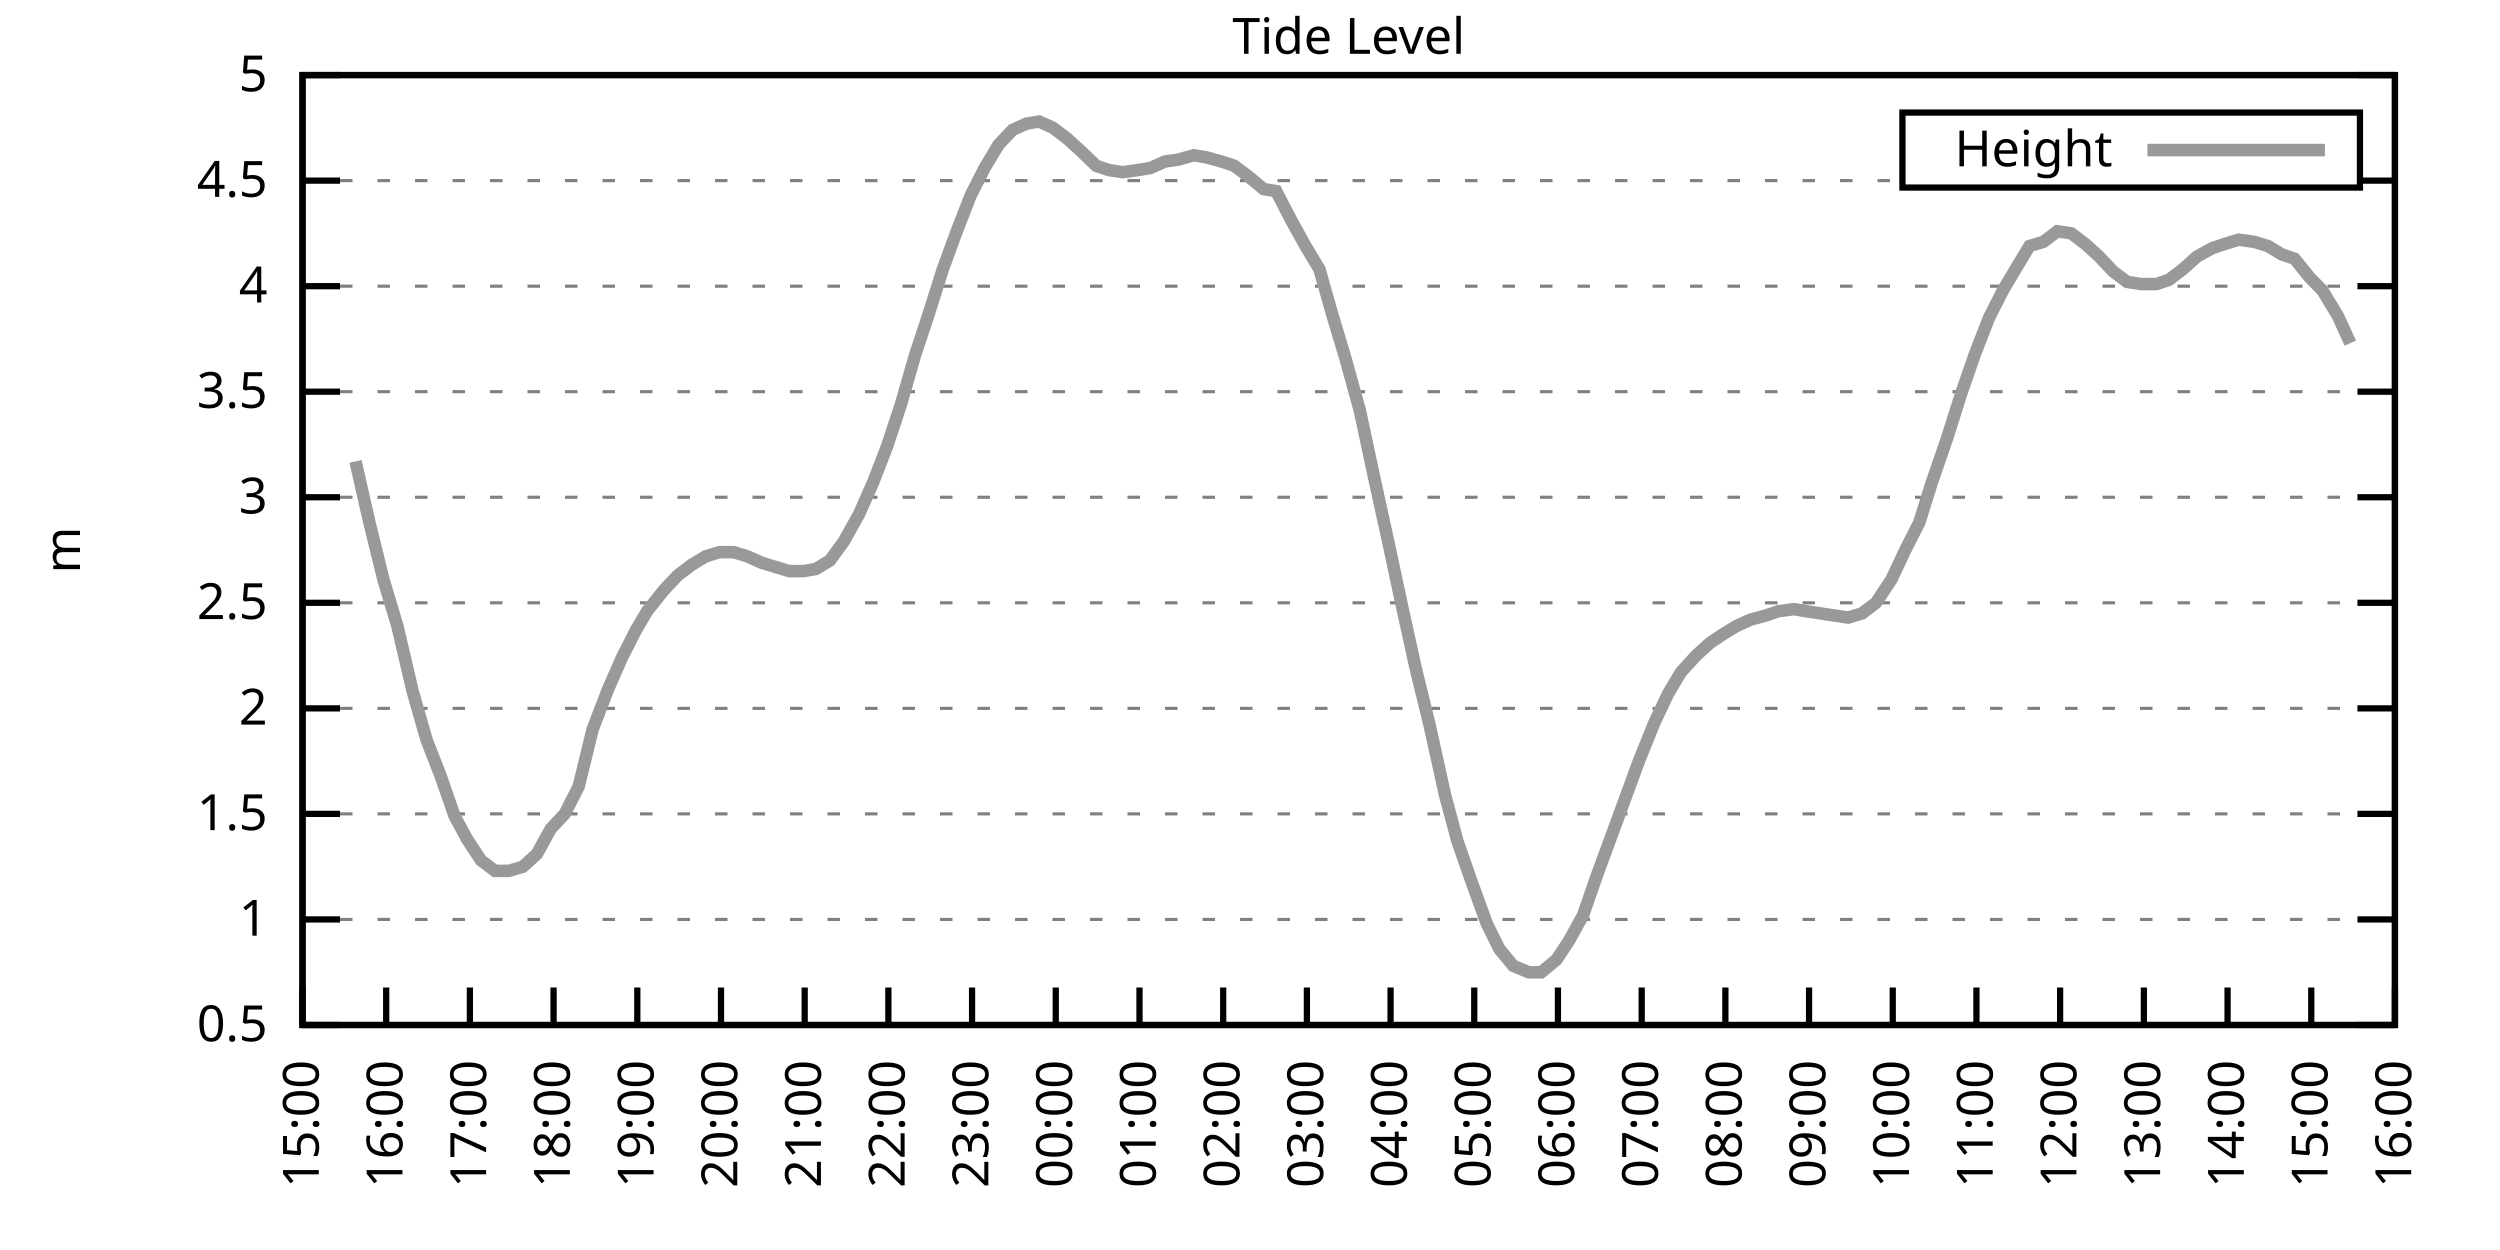
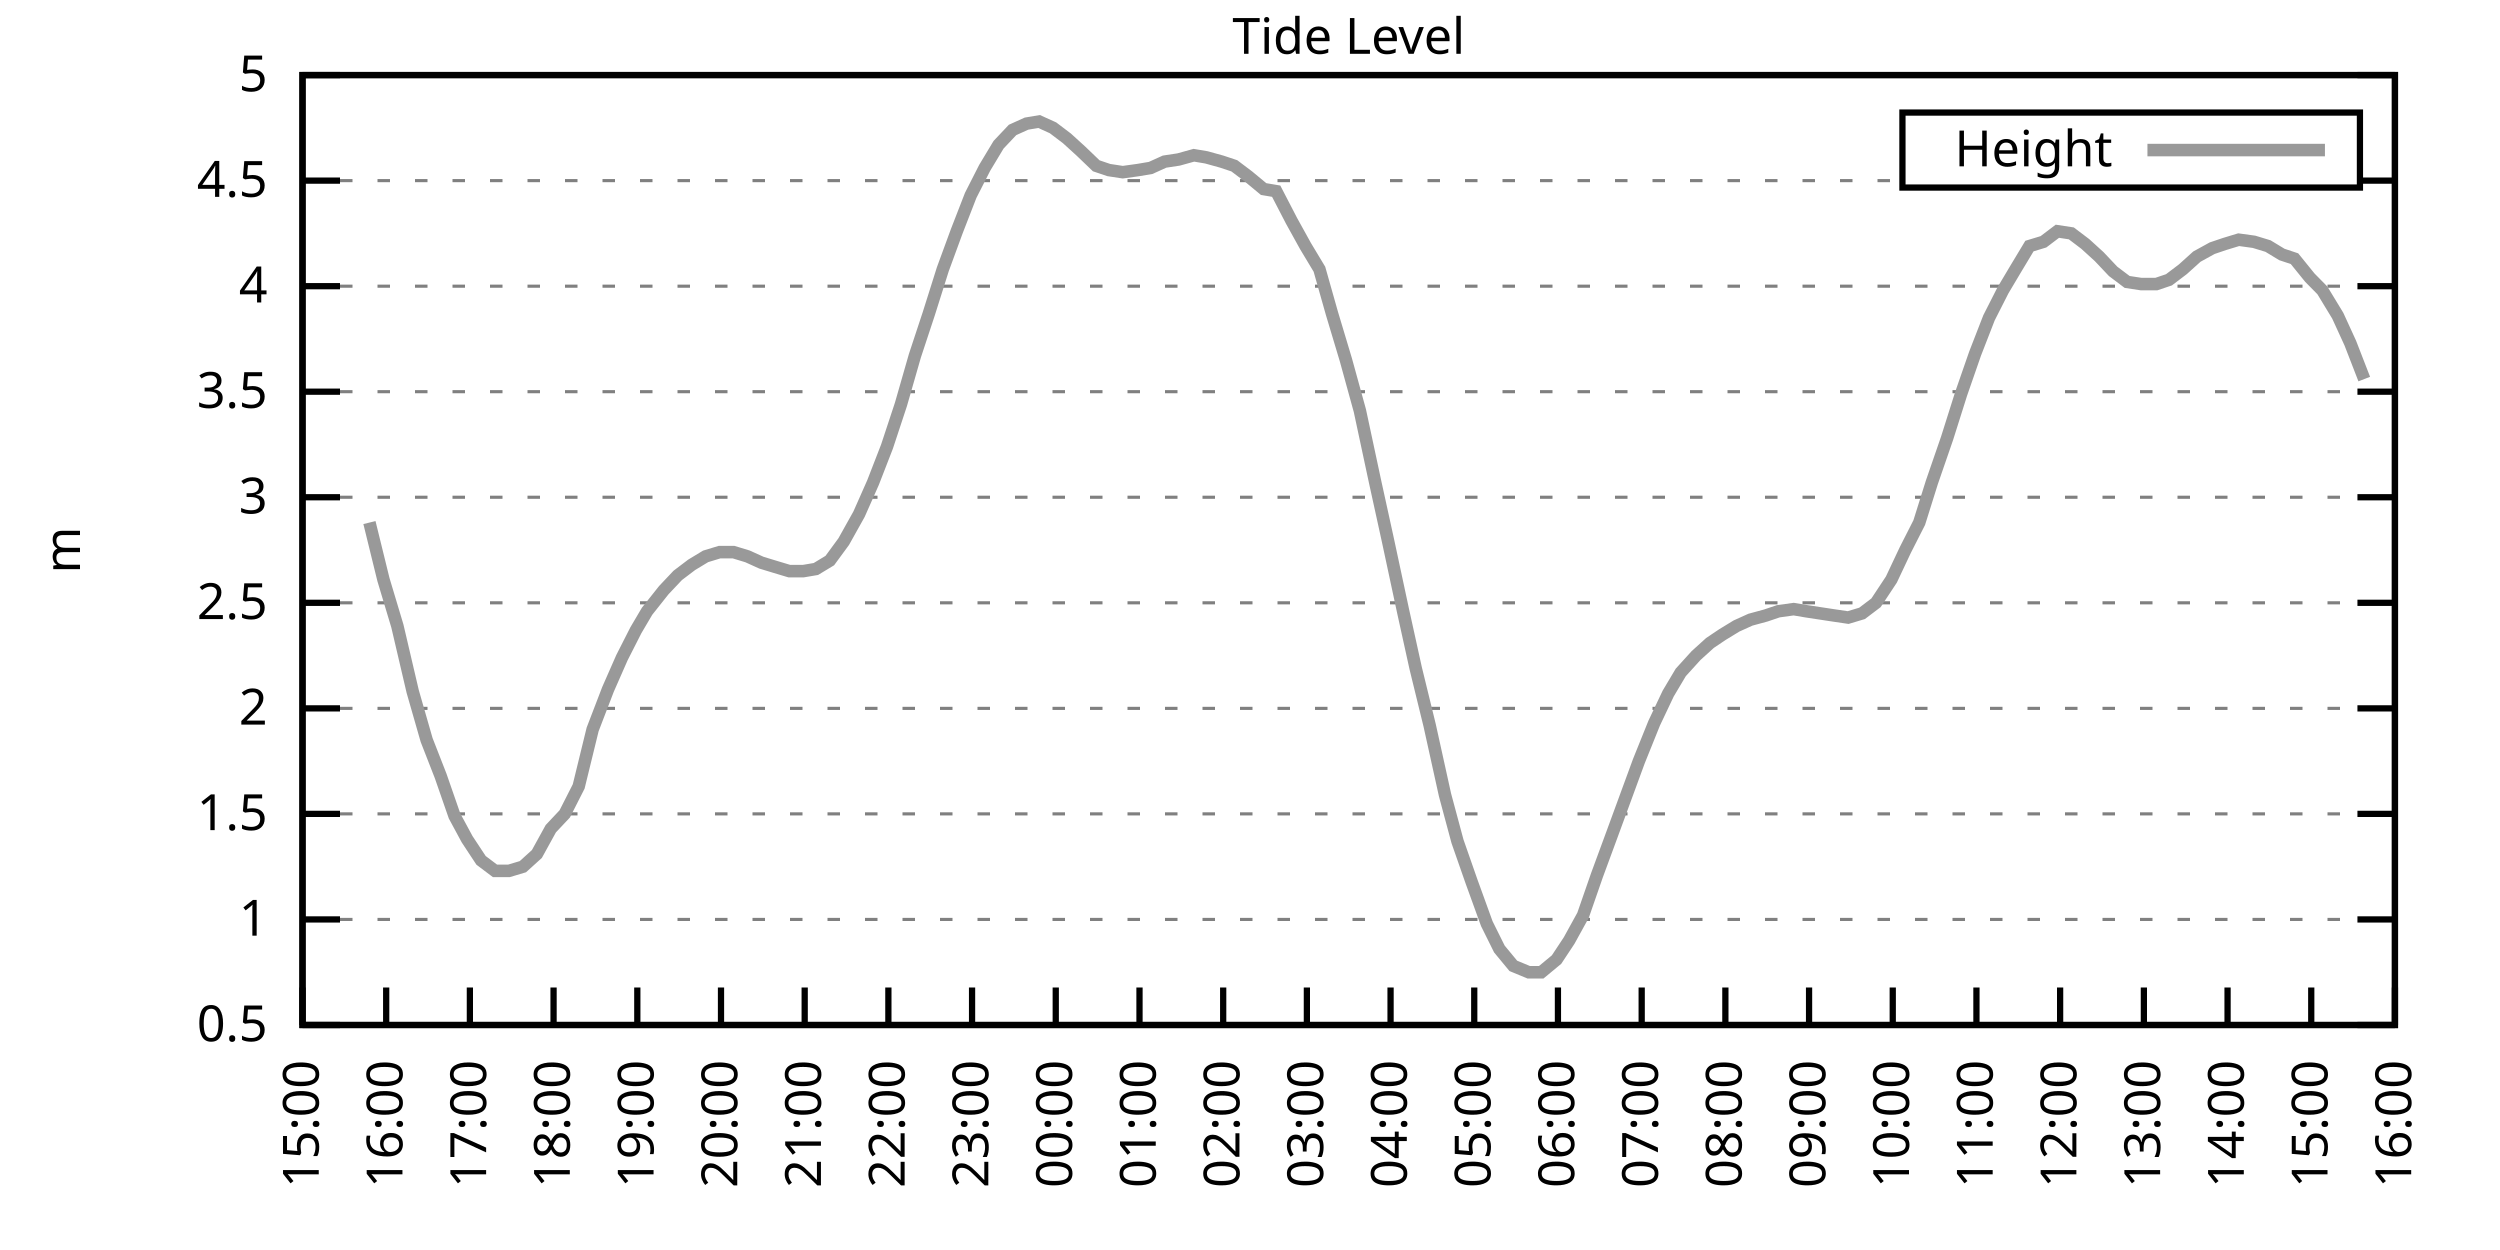
<svg xmlns="http://www.w3.org/2000/svg" xmlns:xlink="http://www.w3.org/1999/xlink" width="400" height="200" viewBox="0 0 400 200">
  <g id="gnuplot_canvas">
    <rect x="0" y="0" width="400" height="200" fill="none" />
    <defs>
      <circle id="gpDot" r="0.5" stroke-width="0.5" stroke="currentColor" />
      <path id="gpPt0" stroke-width="0.333" stroke="currentColor" d="M-1,0 h2 M0,-1 v2" />
      <path id="gpPt1" stroke-width="0.333" stroke="currentColor" d="M-1,-1 L1,1 M1,-1 L-1,1" />
      <path id="gpPt2" stroke-width="0.333" stroke="currentColor" d="M-1,0 L1,0 M0,-1 L0,1 M-1,-1 L1,1 M-1,1 L1,-1" />
      <rect id="gpPt3" stroke-width="0.333" stroke="currentColor" x="-1" y="-1" width="2" height="2" />
      <rect id="gpPt4" stroke-width="0.333" stroke="currentColor" fill="currentColor" x="-1" y="-1" width="2" height="2" />
      <circle id="gpPt5" stroke-width="0.333" stroke="currentColor" cx="0" cy="0" r="1" />
      <use xlink:href="#gpPt5" id="gpPt6" fill="currentColor" stroke="none" />
      <path id="gpPt7" stroke-width="0.333" stroke="currentColor" d="M0,-1.33 L-1.33,0.67 L1.33,0.67 z" />
      <use xlink:href="#gpPt7" id="gpPt8" fill="currentColor" stroke="none" />
      <use xlink:href="#gpPt7" id="gpPt9" stroke="currentColor" transform="rotate(180)" />
      <use xlink:href="#gpPt9" id="gpPt10" fill="currentColor" stroke="none" />
      <use xlink:href="#gpPt3" id="gpPt11" stroke="currentColor" transform="rotate(45)" />
      <use xlink:href="#gpPt11" id="gpPt12" fill="currentColor" stroke="none" />
      <path id="gpPt13" stroke-width="0.333" stroke="currentColor" d="M0,1.330 L1.265,0.411 L0.782,-1.067 L-0.782,-1.076 L-1.265,0.411 z" />
      <use xlink:href="#gpPt13" id="gpPt14" fill="currentColor" stroke="none" />
      <filter id="textbox" filterUnits="objectBoundingBox" x="0" y="0" height="1" width="1">
        <feFlood flood-color="white" flood-opacity="1" result="bgnd" />
        <feComposite in="SourceGraphic" in2="bgnd" operator="atop" />
      </filter>
      <filter id="greybox" filterUnits="objectBoundingBox" x="0" y="0" height="1" width="1">
        <feFlood flood-color="lightgrey" flood-opacity="1" result="grey" />
        <feComposite in="SourceGraphic" in2="grey" operator="atop" />
      </filter>
    </defs>
    <g fill="none" color="white" stroke="currentColor" stroke-width="1.00" stroke-linecap="butt" stroke-linejoin="miter">
</g>
    <g fill="none" color="black" stroke="currentColor" stroke-width="1.00" stroke-linecap="butt" stroke-linejoin="miter">
      <g stroke="none" shape-rendering="crispEdges">
        <polygon fill="rgb(255, 255, 255)" points="48.40,164.00 383.18,164.00 383.18,12.02 48.40,12.02 " />
      </g>
    </g>
    <g fill="none" color="black" stroke="currentColor" stroke-width="1.00" stroke-linecap="butt" stroke-linejoin="miter">
</g>
    <g fill="none" color="black" stroke="black" stroke-width="0.50" stroke-linecap="butt" stroke-linejoin="miter">
</g>
    <g fill="none" color="gray" stroke="currentColor" stroke-width="0.50" stroke-linecap="butt" stroke-linejoin="miter">
      <path stroke="gray" stroke-dasharray="2,4" class="gridline" d="M48.40,164.00 L383.19,164.00  " />
    </g>
    <g fill="none" color="gray" stroke="gray" stroke-width="1.00" stroke-linecap="butt" stroke-linejoin="miter">
</g>
    <g fill="none" color="black" stroke="currentColor" stroke-width="1.00" stroke-linecap="butt" stroke-linejoin="miter">
      <path stroke="black" d="M48.40,164.00 L54.40,164.00 M383.19,164.00 L377.19,164.00  " />
      <g transform="translate(42.80,166.60)" stroke="none" fill="black" font-family="Sans" font-size="8.00" text-anchor="end">
        <text>
          <tspan font-family="Sans"> 0.5</tspan>
        </text>
      </g>
    </g>
    <g fill="none" color="black" stroke="currentColor" stroke-width="1.00" stroke-linecap="butt" stroke-linejoin="miter">
</g>
    <g fill="none" color="black" stroke="black" stroke-width="0.50" stroke-linecap="butt" stroke-linejoin="miter">
</g>
    <g fill="none" color="gray" stroke="currentColor" stroke-width="0.50" stroke-linecap="butt" stroke-linejoin="miter">
      <path stroke="gray" stroke-dasharray="2,4" class="gridline" d="M48.40,147.11 L383.19,147.11  " />
    </g>
    <g fill="none" color="gray" stroke="gray" stroke-width="1.00" stroke-linecap="butt" stroke-linejoin="miter">
</g>
    <g fill="none" color="black" stroke="currentColor" stroke-width="1.00" stroke-linecap="butt" stroke-linejoin="miter">
      <path stroke="black" d="M48.40,147.11 L54.40,147.11 M383.19,147.11 L377.19,147.11  " />
      <g transform="translate(42.80,149.71)" stroke="none" fill="black" font-family="Sans" font-size="8.00" text-anchor="end">
        <text>
          <tspan font-family="Sans"> 1</tspan>
        </text>
      </g>
    </g>
    <g fill="none" color="black" stroke="currentColor" stroke-width="1.00" stroke-linecap="butt" stroke-linejoin="miter">
</g>
    <g fill="none" color="black" stroke="black" stroke-width="0.50" stroke-linecap="butt" stroke-linejoin="miter">
</g>
    <g fill="none" color="gray" stroke="currentColor" stroke-width="0.50" stroke-linecap="butt" stroke-linejoin="miter">
      <path stroke="gray" stroke-dasharray="2,4" class="gridline" d="M48.40,130.22 L383.19,130.22  " />
    </g>
    <g fill="none" color="gray" stroke="gray" stroke-width="1.00" stroke-linecap="butt" stroke-linejoin="miter">
</g>
    <g fill="none" color="black" stroke="currentColor" stroke-width="1.00" stroke-linecap="butt" stroke-linejoin="miter">
      <path stroke="black" d="M48.40,130.22 L54.40,130.22 M383.19,130.22 L377.19,130.22  " />
      <g transform="translate(42.80,132.82)" stroke="none" fill="black" font-family="Sans" font-size="8.00" text-anchor="end">
        <text>
          <tspan font-family="Sans"> 1.5</tspan>
        </text>
      </g>
    </g>
    <g fill="none" color="black" stroke="currentColor" stroke-width="1.00" stroke-linecap="butt" stroke-linejoin="miter">
</g>
    <g fill="none" color="black" stroke="black" stroke-width="0.50" stroke-linecap="butt" stroke-linejoin="miter">
</g>
    <g fill="none" color="gray" stroke="currentColor" stroke-width="0.50" stroke-linecap="butt" stroke-linejoin="miter">
      <path stroke="gray" stroke-dasharray="2,4" class="gridline" d="M48.40,113.34 L383.19,113.34  " />
    </g>
    <g fill="none" color="gray" stroke="gray" stroke-width="1.00" stroke-linecap="butt" stroke-linejoin="miter">
</g>
    <g fill="none" color="black" stroke="currentColor" stroke-width="1.00" stroke-linecap="butt" stroke-linejoin="miter">
      <path stroke="black" d="M48.40,113.34 L54.40,113.34 M383.19,113.34 L377.19,113.34  " />
      <g transform="translate(42.80,115.94)" stroke="none" fill="black" font-family="Sans" font-size="8.00" text-anchor="end">
        <text>
          <tspan font-family="Sans"> 2</tspan>
        </text>
      </g>
    </g>
    <g fill="none" color="black" stroke="currentColor" stroke-width="1.00" stroke-linecap="butt" stroke-linejoin="miter">
</g>
    <g fill="none" color="black" stroke="black" stroke-width="0.50" stroke-linecap="butt" stroke-linejoin="miter">
</g>
    <g fill="none" color="gray" stroke="currentColor" stroke-width="0.50" stroke-linecap="butt" stroke-linejoin="miter">
      <path stroke="gray" stroke-dasharray="2,4" class="gridline" d="M48.40,96.45 L383.19,96.45  " />
    </g>
    <g fill="none" color="gray" stroke="gray" stroke-width="1.00" stroke-linecap="butt" stroke-linejoin="miter">
</g>
    <g fill="none" color="black" stroke="currentColor" stroke-width="1.00" stroke-linecap="butt" stroke-linejoin="miter">
      <path stroke="black" d="M48.40,96.45 L54.40,96.45 M383.19,96.45 L377.19,96.45  " />
      <g transform="translate(42.80,99.05)" stroke="none" fill="black" font-family="Sans" font-size="8.00" text-anchor="end">
        <text>
          <tspan font-family="Sans"> 2.5</tspan>
        </text>
      </g>
    </g>
    <g fill="none" color="black" stroke="currentColor" stroke-width="1.00" stroke-linecap="butt" stroke-linejoin="miter">
</g>
    <g fill="none" color="black" stroke="black" stroke-width="0.50" stroke-linecap="butt" stroke-linejoin="miter">
</g>
    <g fill="none" color="gray" stroke="currentColor" stroke-width="0.50" stroke-linecap="butt" stroke-linejoin="miter">
      <path stroke="gray" stroke-dasharray="2,4" class="gridline" d="M48.40,79.56 L383.19,79.56  " />
    </g>
    <g fill="none" color="gray" stroke="gray" stroke-width="1.00" stroke-linecap="butt" stroke-linejoin="miter">
</g>
    <g fill="none" color="black" stroke="currentColor" stroke-width="1.00" stroke-linecap="butt" stroke-linejoin="miter">
      <path stroke="black" d="M48.40,79.56 L54.40,79.56 M383.19,79.56 L377.19,79.56  " />
      <g transform="translate(42.80,82.16)" stroke="none" fill="black" font-family="Sans" font-size="8.00" text-anchor="end">
        <text>
          <tspan font-family="Sans"> 3</tspan>
        </text>
      </g>
    </g>
    <g fill="none" color="black" stroke="currentColor" stroke-width="1.00" stroke-linecap="butt" stroke-linejoin="miter">
</g>
    <g fill="none" color="black" stroke="black" stroke-width="0.50" stroke-linecap="butt" stroke-linejoin="miter">
</g>
    <g fill="none" color="gray" stroke="currentColor" stroke-width="0.50" stroke-linecap="butt" stroke-linejoin="miter">
      <path stroke="gray" stroke-dasharray="2,4" class="gridline" d="M48.40,62.67 L383.19,62.67  " />
    </g>
    <g fill="none" color="gray" stroke="gray" stroke-width="1.00" stroke-linecap="butt" stroke-linejoin="miter">
</g>
    <g fill="none" color="black" stroke="currentColor" stroke-width="1.00" stroke-linecap="butt" stroke-linejoin="miter">
      <path stroke="black" d="M48.40,62.67 L54.40,62.67 M383.19,62.67 L377.19,62.67  " />
      <g transform="translate(42.80,65.27)" stroke="none" fill="black" font-family="Sans" font-size="8.00" text-anchor="end">
        <text>
          <tspan font-family="Sans"> 3.5</tspan>
        </text>
      </g>
    </g>
    <g fill="none" color="black" stroke="currentColor" stroke-width="1.00" stroke-linecap="butt" stroke-linejoin="miter">
</g>
    <g fill="none" color="black" stroke="black" stroke-width="0.50" stroke-linecap="butt" stroke-linejoin="miter">
</g>
    <g fill="none" color="gray" stroke="currentColor" stroke-width="0.50" stroke-linecap="butt" stroke-linejoin="miter">
      <path stroke="gray" stroke-dasharray="2,4" class="gridline" d="M48.40,45.79 L383.19,45.79  " />
    </g>
    <g fill="none" color="gray" stroke="gray" stroke-width="1.00" stroke-linecap="butt" stroke-linejoin="miter">
</g>
    <g fill="none" color="black" stroke="currentColor" stroke-width="1.00" stroke-linecap="butt" stroke-linejoin="miter">
      <path stroke="black" d="M48.40,45.79 L54.40,45.79 M383.19,45.79 L377.19,45.79  " />
      <g transform="translate(42.80,48.39)" stroke="none" fill="black" font-family="Sans" font-size="8.00" text-anchor="end">
        <text>
          <tspan font-family="Sans"> 4</tspan>
        </text>
      </g>
    </g>
    <g fill="none" color="black" stroke="currentColor" stroke-width="1.00" stroke-linecap="butt" stroke-linejoin="miter">
</g>
    <g fill="none" color="black" stroke="black" stroke-width="0.50" stroke-linecap="butt" stroke-linejoin="miter">
</g>
    <g fill="none" color="gray" stroke="currentColor" stroke-width="0.50" stroke-linecap="butt" stroke-linejoin="miter">
      <path stroke="gray" stroke-dasharray="2,4" class="gridline" d="M48.40,28.90 L304.39,28.90 M377.59,28.90 L383.19,28.90  " />
    </g>
    <g fill="none" color="gray" stroke="gray" stroke-width="1.00" stroke-linecap="butt" stroke-linejoin="miter">
</g>
    <g fill="none" color="black" stroke="currentColor" stroke-width="1.00" stroke-linecap="butt" stroke-linejoin="miter">
      <path stroke="black" d="M48.40,28.90 L54.40,28.90 M383.19,28.90 L377.19,28.90  " />
      <g transform="translate(42.80,31.50)" stroke="none" fill="black" font-family="Sans" font-size="8.00" text-anchor="end">
        <text>
          <tspan font-family="Sans"> 4.5</tspan>
        </text>
      </g>
    </g>
    <g fill="none" color="black" stroke="currentColor" stroke-width="1.00" stroke-linecap="butt" stroke-linejoin="miter">
</g>
    <g fill="none" color="black" stroke="black" stroke-width="0.50" stroke-linecap="butt" stroke-linejoin="miter">
</g>
    <g fill="none" color="gray" stroke="currentColor" stroke-width="0.50" stroke-linecap="butt" stroke-linejoin="miter">
      <path stroke="gray" stroke-dasharray="2,4" class="gridline" d="M48.40,12.01 L383.19,12.01  " />
    </g>
    <g fill="none" color="gray" stroke="gray" stroke-width="1.00" stroke-linecap="butt" stroke-linejoin="miter">
</g>
    <g fill="none" color="black" stroke="currentColor" stroke-width="1.00" stroke-linecap="butt" stroke-linejoin="miter">
      <path stroke="black" d="M48.40,12.01 L54.40,12.01 M383.19,12.01 L377.19,12.01  " />
      <g transform="translate(42.80,14.61)" stroke="none" fill="black" font-family="Sans" font-size="8.00" text-anchor="end">
        <text>
          <tspan font-family="Sans"> 5</tspan>
        </text>
      </g>
    </g>
    <g fill="none" color="black" stroke="currentColor" stroke-width="1.00" stroke-linecap="butt" stroke-linejoin="miter">
      <path stroke="black" d="M48.40,164.00 L48.40,158.00  " />
      <g transform="translate(51.00,169.60) rotate(270.00)" stroke="none" fill="black" font-family="Sans" font-size="8.00" text-anchor="end">
        <text>
          <tspan font-family="Sans">15:00</tspan>
        </text>
      </g>
    </g>
    <g fill="none" color="black" stroke="currentColor" stroke-width="1.00" stroke-linecap="butt" stroke-linejoin="miter">
      <path stroke="black" d="M61.79,164.00 L61.79,158.00  " />
      <g transform="translate(64.39,169.60) rotate(270.00)" stroke="none" fill="black" font-family="Sans" font-size="8.00" text-anchor="end">
        <text>
          <tspan font-family="Sans">16:00</tspan>
        </text>
      </g>
    </g>
    <g fill="none" color="black" stroke="currentColor" stroke-width="1.00" stroke-linecap="butt" stroke-linejoin="miter">
      <path stroke="black" d="M75.18,164.00 L75.18,158.00  " />
      <g transform="translate(77.78,169.60) rotate(270.00)" stroke="none" fill="black" font-family="Sans" font-size="8.00" text-anchor="end">
        <text>
          <tspan font-family="Sans">17:00</tspan>
        </text>
      </g>
    </g>
    <g fill="none" color="black" stroke="currentColor" stroke-width="1.00" stroke-linecap="butt" stroke-linejoin="miter">
      <path stroke="black" d="M88.57,164.00 L88.57,158.00  " />
      <g transform="translate(91.17,169.60) rotate(270.00)" stroke="none" fill="black" font-family="Sans" font-size="8.00" text-anchor="end">
        <text>
          <tspan font-family="Sans">18:00</tspan>
        </text>
      </g>
    </g>
    <g fill="none" color="black" stroke="currentColor" stroke-width="1.00" stroke-linecap="butt" stroke-linejoin="miter">
      <path stroke="black" d="M101.97,164.00 L101.97,158.00  " />
      <g transform="translate(104.57,169.60) rotate(270.00)" stroke="none" fill="black" font-family="Sans" font-size="8.00" text-anchor="end">
        <text>
          <tspan font-family="Sans">19:00</tspan>
        </text>
      </g>
    </g>
    <g fill="none" color="black" stroke="currentColor" stroke-width="1.00" stroke-linecap="butt" stroke-linejoin="miter">
      <path stroke="black" d="M115.36,164.00 L115.36,158.00  " />
      <g transform="translate(117.96,169.60) rotate(270.00)" stroke="none" fill="black" font-family="Sans" font-size="8.00" text-anchor="end">
        <text>
          <tspan font-family="Sans">20:00</tspan>
        </text>
      </g>
    </g>
    <g fill="none" color="black" stroke="currentColor" stroke-width="1.00" stroke-linecap="butt" stroke-linejoin="miter">
      <path stroke="black" d="M128.75,164.00 L128.75,158.00  " />
      <g transform="translate(131.35,169.60) rotate(270.00)" stroke="none" fill="black" font-family="Sans" font-size="8.00" text-anchor="end">
        <text>
          <tspan font-family="Sans">21:00</tspan>
        </text>
      </g>
    </g>
    <g fill="none" color="black" stroke="currentColor" stroke-width="1.00" stroke-linecap="butt" stroke-linejoin="miter">
      <path stroke="black" d="M142.14,164.00 L142.14,158.00  " />
      <g transform="translate(144.74,169.60) rotate(270.00)" stroke="none" fill="black" font-family="Sans" font-size="8.00" text-anchor="end">
        <text>
          <tspan font-family="Sans">22:00</tspan>
        </text>
      </g>
    </g>
    <g fill="none" color="black" stroke="currentColor" stroke-width="1.00" stroke-linecap="butt" stroke-linejoin="miter">
      <path stroke="black" d="M155.53,164.00 L155.53,158.00  " />
      <g transform="translate(158.13,169.60) rotate(270.00)" stroke="none" fill="black" font-family="Sans" font-size="8.00" text-anchor="end">
        <text>
          <tspan font-family="Sans">23:00</tspan>
        </text>
      </g>
    </g>
    <g fill="none" color="black" stroke="currentColor" stroke-width="1.00" stroke-linecap="butt" stroke-linejoin="miter">
      <path stroke="black" d="M168.92,164.00 L168.92,158.00  " />
      <g transform="translate(171.52,169.60) rotate(270.00)" stroke="none" fill="black" font-family="Sans" font-size="8.00" text-anchor="end">
        <text>
          <tspan font-family="Sans">00:00</tspan>
        </text>
      </g>
    </g>
    <g fill="none" color="black" stroke="currentColor" stroke-width="1.00" stroke-linecap="butt" stroke-linejoin="miter">
      <path stroke="black" d="M182.32,164.00 L182.32,158.00  " />
      <g transform="translate(184.92,169.60) rotate(270.00)" stroke="none" fill="black" font-family="Sans" font-size="8.00" text-anchor="end">
        <text>
          <tspan font-family="Sans">01:00</tspan>
        </text>
      </g>
    </g>
    <g fill="none" color="black" stroke="currentColor" stroke-width="1.00" stroke-linecap="butt" stroke-linejoin="miter">
      <path stroke="black" d="M195.71,164.00 L195.71,158.00  " />
      <g transform="translate(198.31,169.60) rotate(270.00)" stroke="none" fill="black" font-family="Sans" font-size="8.00" text-anchor="end">
        <text>
          <tspan font-family="Sans">02:00</tspan>
        </text>
      </g>
    </g>
    <g fill="none" color="black" stroke="currentColor" stroke-width="1.00" stroke-linecap="butt" stroke-linejoin="miter">
      <path stroke="black" d="M209.10,164.00 L209.10,158.00  " />
      <g transform="translate(211.70,169.60) rotate(270.00)" stroke="none" fill="black" font-family="Sans" font-size="8.00" text-anchor="end">
        <text>
          <tspan font-family="Sans">03:00</tspan>
        </text>
      </g>
    </g>
    <g fill="none" color="black" stroke="currentColor" stroke-width="1.00" stroke-linecap="butt" stroke-linejoin="miter">
      <path stroke="black" d="M222.49,164.00 L222.49,158.00  " />
      <g transform="translate(225.09,169.60) rotate(270.00)" stroke="none" fill="black" font-family="Sans" font-size="8.00" text-anchor="end">
        <text>
          <tspan font-family="Sans">04:00</tspan>
        </text>
      </g>
    </g>
    <g fill="none" color="black" stroke="currentColor" stroke-width="1.00" stroke-linecap="butt" stroke-linejoin="miter">
      <path stroke="black" d="M235.88,164.00 L235.88,158.00  " />
      <g transform="translate(238.48,169.60) rotate(270.00)" stroke="none" fill="black" font-family="Sans" font-size="8.00" text-anchor="end">
        <text>
          <tspan font-family="Sans">05:00</tspan>
        </text>
      </g>
    </g>
    <g fill="none" color="black" stroke="currentColor" stroke-width="1.00" stroke-linecap="butt" stroke-linejoin="miter">
      <path stroke="black" d="M249.27,164.00 L249.27,158.00  " />
      <g transform="translate(251.87,169.60) rotate(270.00)" stroke="none" fill="black" font-family="Sans" font-size="8.00" text-anchor="end">
        <text>
          <tspan font-family="Sans">06:00</tspan>
        </text>
      </g>
    </g>
    <g fill="none" color="black" stroke="currentColor" stroke-width="1.00" stroke-linecap="butt" stroke-linejoin="miter">
      <path stroke="black" d="M262.67,164.00 L262.67,158.00  " />
      <g transform="translate(265.27,169.60) rotate(270.00)" stroke="none" fill="black" font-family="Sans" font-size="8.00" text-anchor="end">
        <text>
          <tspan font-family="Sans">07:00</tspan>
        </text>
      </g>
    </g>
    <g fill="none" color="black" stroke="currentColor" stroke-width="1.00" stroke-linecap="butt" stroke-linejoin="miter">
      <path stroke="black" d="M276.06,164.00 L276.06,158.00  " />
      <g transform="translate(278.66,169.60) rotate(270.00)" stroke="none" fill="black" font-family="Sans" font-size="8.00" text-anchor="end">
        <text>
          <tspan font-family="Sans">08:00</tspan>
        </text>
      </g>
    </g>
    <g fill="none" color="black" stroke="currentColor" stroke-width="1.00" stroke-linecap="butt" stroke-linejoin="miter">
      <path stroke="black" d="M289.45,164.00 L289.45,158.00  " />
      <g transform="translate(292.05,169.60) rotate(270.00)" stroke="none" fill="black" font-family="Sans" font-size="8.00" text-anchor="end">
        <text>
          <tspan font-family="Sans">09:00</tspan>
        </text>
      </g>
    </g>
    <g fill="none" color="black" stroke="currentColor" stroke-width="1.00" stroke-linecap="butt" stroke-linejoin="miter">
      <path stroke="black" d="M302.84,164.00 L302.84,158.00  " />
      <g transform="translate(305.44,169.60) rotate(270.00)" stroke="none" fill="black" font-family="Sans" font-size="8.00" text-anchor="end">
        <text>
          <tspan font-family="Sans">10:00</tspan>
        </text>
      </g>
    </g>
    <g fill="none" color="black" stroke="currentColor" stroke-width="1.00" stroke-linecap="butt" stroke-linejoin="miter">
      <path stroke="black" d="M316.23,164.00 L316.23,158.00  " />
      <g transform="translate(318.83,169.60) rotate(270.00)" stroke="none" fill="black" font-family="Sans" font-size="8.00" text-anchor="end">
        <text>
          <tspan font-family="Sans">11:00</tspan>
        </text>
      </g>
    </g>
    <g fill="none" color="black" stroke="currentColor" stroke-width="1.00" stroke-linecap="butt" stroke-linejoin="miter">
      <path stroke="black" d="M329.62,164.00 L329.62,158.00  " />
      <g transform="translate(332.22,169.60) rotate(270.00)" stroke="none" fill="black" font-family="Sans" font-size="8.00" text-anchor="end">
        <text>
          <tspan font-family="Sans">12:00</tspan>
        </text>
      </g>
    </g>
    <g fill="none" color="black" stroke="currentColor" stroke-width="1.00" stroke-linecap="butt" stroke-linejoin="miter">
      <path stroke="black" d="M343.02,164.00 L343.02,158.00  " />
      <g transform="translate(345.62,169.60) rotate(270.00)" stroke="none" fill="black" font-family="Sans" font-size="8.00" text-anchor="end">
        <text>
          <tspan font-family="Sans">13:00</tspan>
        </text>
      </g>
    </g>
    <g fill="none" color="black" stroke="currentColor" stroke-width="1.00" stroke-linecap="butt" stroke-linejoin="miter">
      <path stroke="black" d="M356.41,164.00 L356.41,158.00  " />
      <g transform="translate(359.01,169.60) rotate(270.00)" stroke="none" fill="black" font-family="Sans" font-size="8.00" text-anchor="end">
        <text>
          <tspan font-family="Sans">14:00</tspan>
        </text>
      </g>
    </g>
    <g fill="none" color="black" stroke="currentColor" stroke-width="1.00" stroke-linecap="butt" stroke-linejoin="miter">
      <path stroke="black" d="M369.80,164.00 L369.80,158.00  " />
      <g transform="translate(372.40,169.60) rotate(270.00)" stroke="none" fill="black" font-family="Sans" font-size="8.00" text-anchor="end">
        <text>
          <tspan font-family="Sans">15:00</tspan>
        </text>
      </g>
    </g>
    <g fill="none" color="black" stroke="currentColor" stroke-width="1.00" stroke-linecap="butt" stroke-linejoin="miter">
      <path stroke="black" d="M383.19,164.00 L383.19,158.00  " />
      <g transform="translate(385.79,169.60) rotate(270.00)" stroke="none" fill="black" font-family="Sans" font-size="8.00" text-anchor="end">
        <text>
          <tspan font-family="Sans">16:00</tspan>
        </text>
      </g>
    </g>
    <g fill="none" color="black" stroke="currentColor" stroke-width="1.00" stroke-linecap="butt" stroke-linejoin="miter">
</g>
    <g fill="none" color="black" stroke="currentColor" stroke-width="1.00" stroke-linecap="butt" stroke-linejoin="miter">
      <path stroke="black" d="M48.40,12.01 L48.40,164.00 L383.19,164.00 L383.19,12.01 L48.40,12.01 Z  " />
    </g>
    <g fill="none" color="black" stroke="currentColor" stroke-width="1.00" stroke-linecap="butt" stroke-linejoin="miter">
</g>
    <g fill="none" color="black" stroke="currentColor" stroke-width="1.00" stroke-linecap="butt" stroke-linejoin="miter">
      <path stroke="black" d="M304.39,30.01 L304.39,18.01 L377.59,18.01 L377.59,30.01 L304.39,30.01 Z  " />
    </g>
    <g id="Tide_level_plot_1">
      <g fill="none" color="white" stroke="black" stroke-width="2.00" stroke-linecap="butt" stroke-linejoin="miter">
</g>
      <g fill="none" color="black" stroke="currentColor" stroke-width="2.00" stroke-linecap="butt" stroke-linejoin="miter">
        <g transform="translate(337.99,26.61)" stroke="none" fill="black" font-family="Sans" font-size="8.00" text-anchor="end">
          <text>
            <tspan font-family="Sans">Height</tspan>
          </text>
        </g>
      </g>
      <g fill="none" color="black" stroke="currentColor" stroke-width="2.00" stroke-linecap="butt" stroke-linejoin="miter">
-         <path stroke="rgb(153, 153, 153)" d="M343.59,24.01 L371.99,24.01 M56.88,73.82 L59.11,83.61 L61.35,92.73 L63.58,100.16 L66.03,110.63 L68.26,118.40   L70.50,124.14 L72.73,130.56 L74.74,134.28 L76.97,137.66 L79.20,139.34 L81.43,139.34 L83.66,138.67 L85.90,136.64   L88.13,132.59 L90.36,130.22 L92.59,125.83 L94.82,116.71 L97.28,110.30 L99.51,105.23 L101.74,100.84 L103.53,97.80   L106.21,94.42 L108.44,92.06 L110.67,90.37 L112.90,89.02 L115.13,88.34 L117.37,88.34 L119.60,89.02 L121.83,90.03   L124.06,90.71 L126.29,91.38 L128.53,91.38 L130.54,91.04 L132.77,89.69 L135.00,86.65 L137.45,82.26 L139.69,77.20   L141.92,71.45 L144.15,64.70 L146.38,56.93 L148.61,50.18 L150.85,43.08 L153.08,37.00 L155.31,31.26 L157.54,26.87   L159.77,23.16 L162.01,20.79 L164.24,19.78 L166.25,19.44 L168.48,20.45 L170.71,22.14 L172.94,24.17 L175.40,26.53   L177.41,27.21 L179.64,27.55 L182.09,27.21 L184.10,26.87 L186.33,25.86 L188.57,25.52 L191.02,24.84 L193.03,25.18   L195.48,25.86 L197.49,26.53 L199.73,28.22 L202.18,30.25 L204.19,30.59 L206.64,35.32 L208.88,39.37 L211.11,43.08   L213.12,50.18 L215.35,57.61 L217.58,65.71 L220.04,77.20 L222.04,86.32 L224.50,97.80 L226.51,106.92 L228.74,116.04   L231.20,127.18 L233.20,134.62 L235.44,141.03 L237.89,147.79 L239.90,151.84 L242.13,154.54 L244.59,155.56 L246.60,155.56   L249.05,153.53 L251.06,150.49 L253.29,146.44 L255.52,140.02 L257.76,133.94 L259.99,127.86 L262.22,121.78 L264.67,115.70   L266.91,110.97 L268.92,107.59 L271.37,104.89 L273.60,102.87 L275.61,101.52 L277.84,100.16 L280.07,99.15 L282.53,98.48   L284.54,97.80 L286.99,97.46 L289.00,97.80 L291.23,98.14 L293.47,98.48 L295.70,98.81 L297.93,98.14 L300.16,96.45   L302.62,92.73 L304.85,88.00 L307.08,83.61 L309.09,77.20 L311.54,70.10 L313.78,63.01 L316.01,56.59 L318.24,50.85   L320.47,46.46 L322.48,43.08 L324.71,39.37 L326.95,38.69 L329.18,37.00 L331.41,37.34 L333.64,39.03 L335.87,41.06   L338.10,43.42 L340.34,45.11 L342.57,45.45 L345.02,45.45 L347.03,44.77 L349.26,43.08 L351.50,41.06 L353.95,39.71   L355.96,39.03 L358.19,38.35 L360.65,38.69 L362.88,39.37 L365.11,40.72 L367.12,41.39 L369.58,44.43 L371.58,46.46   L374.04,50.51 L376.05,54.90  " />
+         <path stroke="rgb(153, 153, 153)" d="M343.59,24.01 L371.99,24.01 M59.11,83.61 L61.35,92.73 L63.58,100.16 L66.03,110.63 L68.26,118.40 L70.50,124.14   L72.73,130.56 L74.74,134.28 L76.97,137.66 L79.20,139.34 L81.43,139.34 L83.66,138.67 L85.90,136.64 L88.13,132.59   L90.36,130.22 L92.59,125.83 L94.82,116.71 L97.28,110.30 L99.51,105.23 L101.74,100.84 L103.53,97.80 L106.21,94.42   L108.44,92.06 L110.67,90.37 L112.90,89.02 L115.13,88.34 L117.37,88.34 L119.60,89.02 L121.83,90.03 L124.06,90.71   L126.29,91.38 L128.53,91.38 L130.54,91.04 L132.77,89.69 L135.00,86.65 L137.45,82.26 L139.69,77.20 L141.92,71.45   L144.15,64.70 L146.38,56.93 L148.61,50.18 L150.85,43.08 L153.08,37.00 L155.31,31.26 L157.54,26.87 L159.77,23.16   L162.01,20.79 L164.24,19.78 L166.25,19.44 L168.48,20.45 L170.71,22.14 L172.94,24.17 L175.40,26.53 L177.41,27.21   L179.64,27.55 L182.09,27.21 L184.10,26.87 L186.33,25.86 L188.57,25.52 L191.02,24.84 L193.03,25.18 L195.48,25.86   L197.49,26.53 L199.73,28.22 L202.18,30.25 L204.19,30.59 L206.64,35.32 L208.88,39.37 L211.11,43.08 L213.12,50.18   L215.35,57.61 L217.58,65.71 L220.04,77.20 L222.04,86.32 L224.50,97.80 L226.51,106.92 L228.74,116.04 L231.20,127.18   L233.20,134.62 L235.44,141.03 L237.89,147.79 L239.90,151.84 L242.13,154.54 L244.59,155.56 L246.60,155.56 L249.05,153.53   L251.06,150.49 L253.29,146.44 L255.52,140.02 L257.76,133.94 L259.99,127.86 L262.22,121.78 L264.67,115.70 L266.91,110.97   L268.92,107.59 L271.37,104.89 L273.60,102.87 L275.61,101.52 L277.84,100.16 L280.07,99.15 L282.53,98.48 L284.54,97.80   L286.99,97.46 L289.00,97.80 L291.23,98.14 L293.47,98.48 L295.70,98.81 L297.93,98.14 L300.16,96.45 L302.62,92.73   L304.85,88.00 L307.08,83.61 L309.09,77.20 L311.54,70.10 L313.78,63.01 L316.01,56.59 L318.24,50.85 L320.47,46.46   L322.48,43.08 L324.71,39.37 L326.95,38.69 L329.18,37.00 L331.41,37.34 L333.64,39.03 L335.87,41.06 L338.10,43.42   L340.34,45.11 L342.57,45.45 L345.02,45.45 L347.03,44.77 L349.26,43.08 L351.50,41.06 L353.95,39.71 L355.96,39.03   L358.19,38.35 L360.65,38.69 L362.88,39.37 L365.11,40.72 L367.12,41.39 L369.58,44.43 L371.58,46.46 L374.04,50.51   L376.05,54.90 L378.28,60.65  " />
      </g>
    </g>
    <g fill="none" color="black" stroke="currentColor" stroke-width="2.00" stroke-linecap="butt" stroke-linejoin="miter">
</g>
    <g fill="none" color="black" stroke="black" stroke-width="1.00" stroke-linecap="butt" stroke-linejoin="miter">
</g>
    <g fill="none" color="black" stroke="currentColor" stroke-width="1.00" stroke-linecap="butt" stroke-linejoin="miter">
      <path stroke="black" d="M48.40,12.01 L48.40,164.00 L383.19,164.00 L383.19,12.01 L48.40,12.01 Z  " />
      <g transform="translate(12.80,88.01) rotate(270.00)" stroke="none" fill="black" font-family="Sans" font-size="8.00" text-anchor="middle">
        <text>
          <tspan font-family="Sans">m</tspan>
        </text>
      </g>
    </g>
    <g fill="none" color="black" stroke="currentColor" stroke-width="1.00" stroke-linecap="butt" stroke-linejoin="miter">
</g>
    <g fill="none" color="black" stroke="currentColor" stroke-width="1.00" stroke-linecap="butt" stroke-linejoin="miter">
      <g transform="translate(215.79,8.61)" stroke="none" fill="black" font-family="Sans" font-size="8.00" text-anchor="middle">
        <text>
          <tspan font-family="Sans">Tide Level</tspan>
        </text>
      </g>
    </g>
    <g fill="none" color="black" stroke="currentColor" stroke-width="1.00" stroke-linecap="butt" stroke-linejoin="miter">
</g>
  </g>
</svg>
